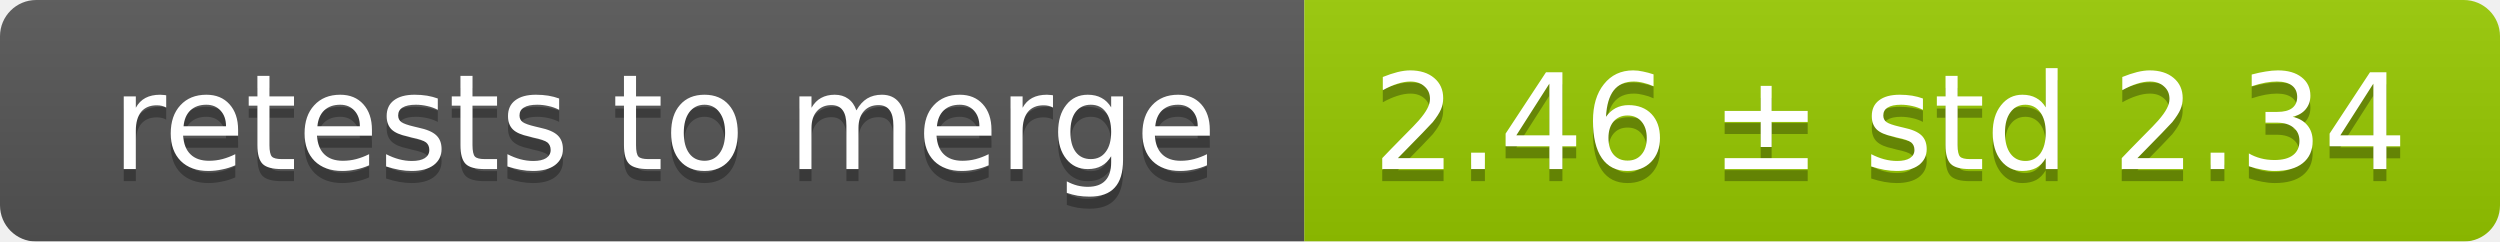
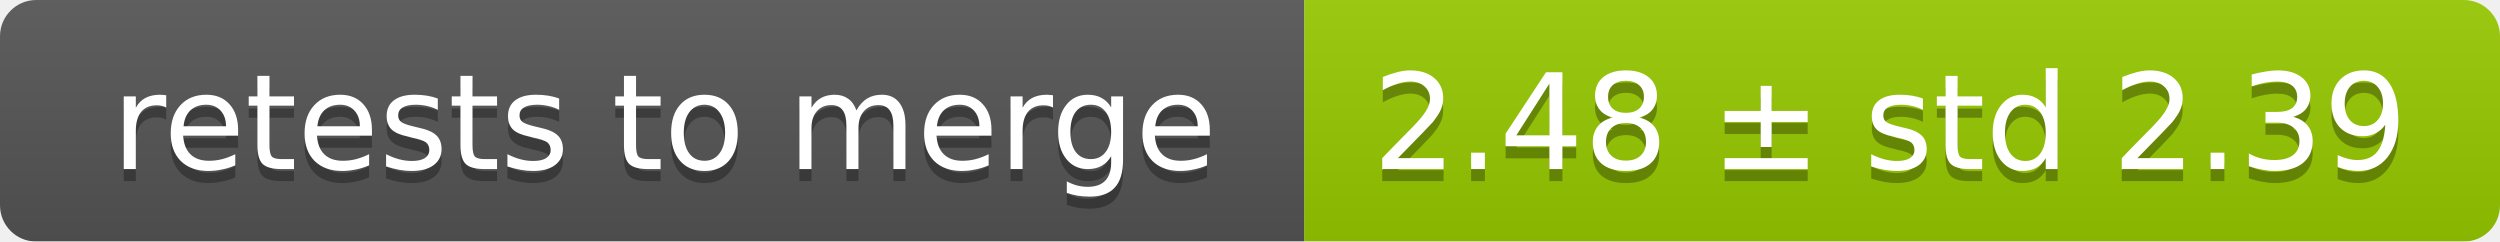
<svg xmlns="http://www.w3.org/2000/svg" width="207" height="20">
  <linearGradient id="smooth" x2="0" y2="100%">
    <stop offset="0" stop-color="#bbb" stop-opacity=".1" />
    <stop offset="1" stop-opacity=".1" />
  </linearGradient>
  <mask id="round">
    <rect width="207" height="20" rx="3" fill="#fff" />
  </mask>
  <g mask="url(#round)">
    <rect width="108" height="20" fill="#555" />
    <rect x="108" width="99" height="20" fill="#97ca00" />
    <rect width="207" height="20" fill="url(#smooth)" />
  </g>
  <g fill="#fff" text-anchor="middle" font-family="DejaVu Sans,Verdana,Geneva,sans-serif" font-size="11">
    <text x="55" y="15" fill="#010101" fill-opacity=".3">retests to merge</text>
    <text x="55" y="14">retests to merge</text>
-     <text x="156.5" y="15" fill="#010101" fill-opacity=".3">2.46 ± std 2.34</text>
-     <text x="156.5" y="14">2.46 ± std 2.34</text>
+     <text x="156.5" y="15" fill="#010101" fill-opacity=".3">2.48 ± std 2.39</text>
+     <text x="156.5" y="14">2.48 ± std 2.39</text>
  </g>
</svg>
